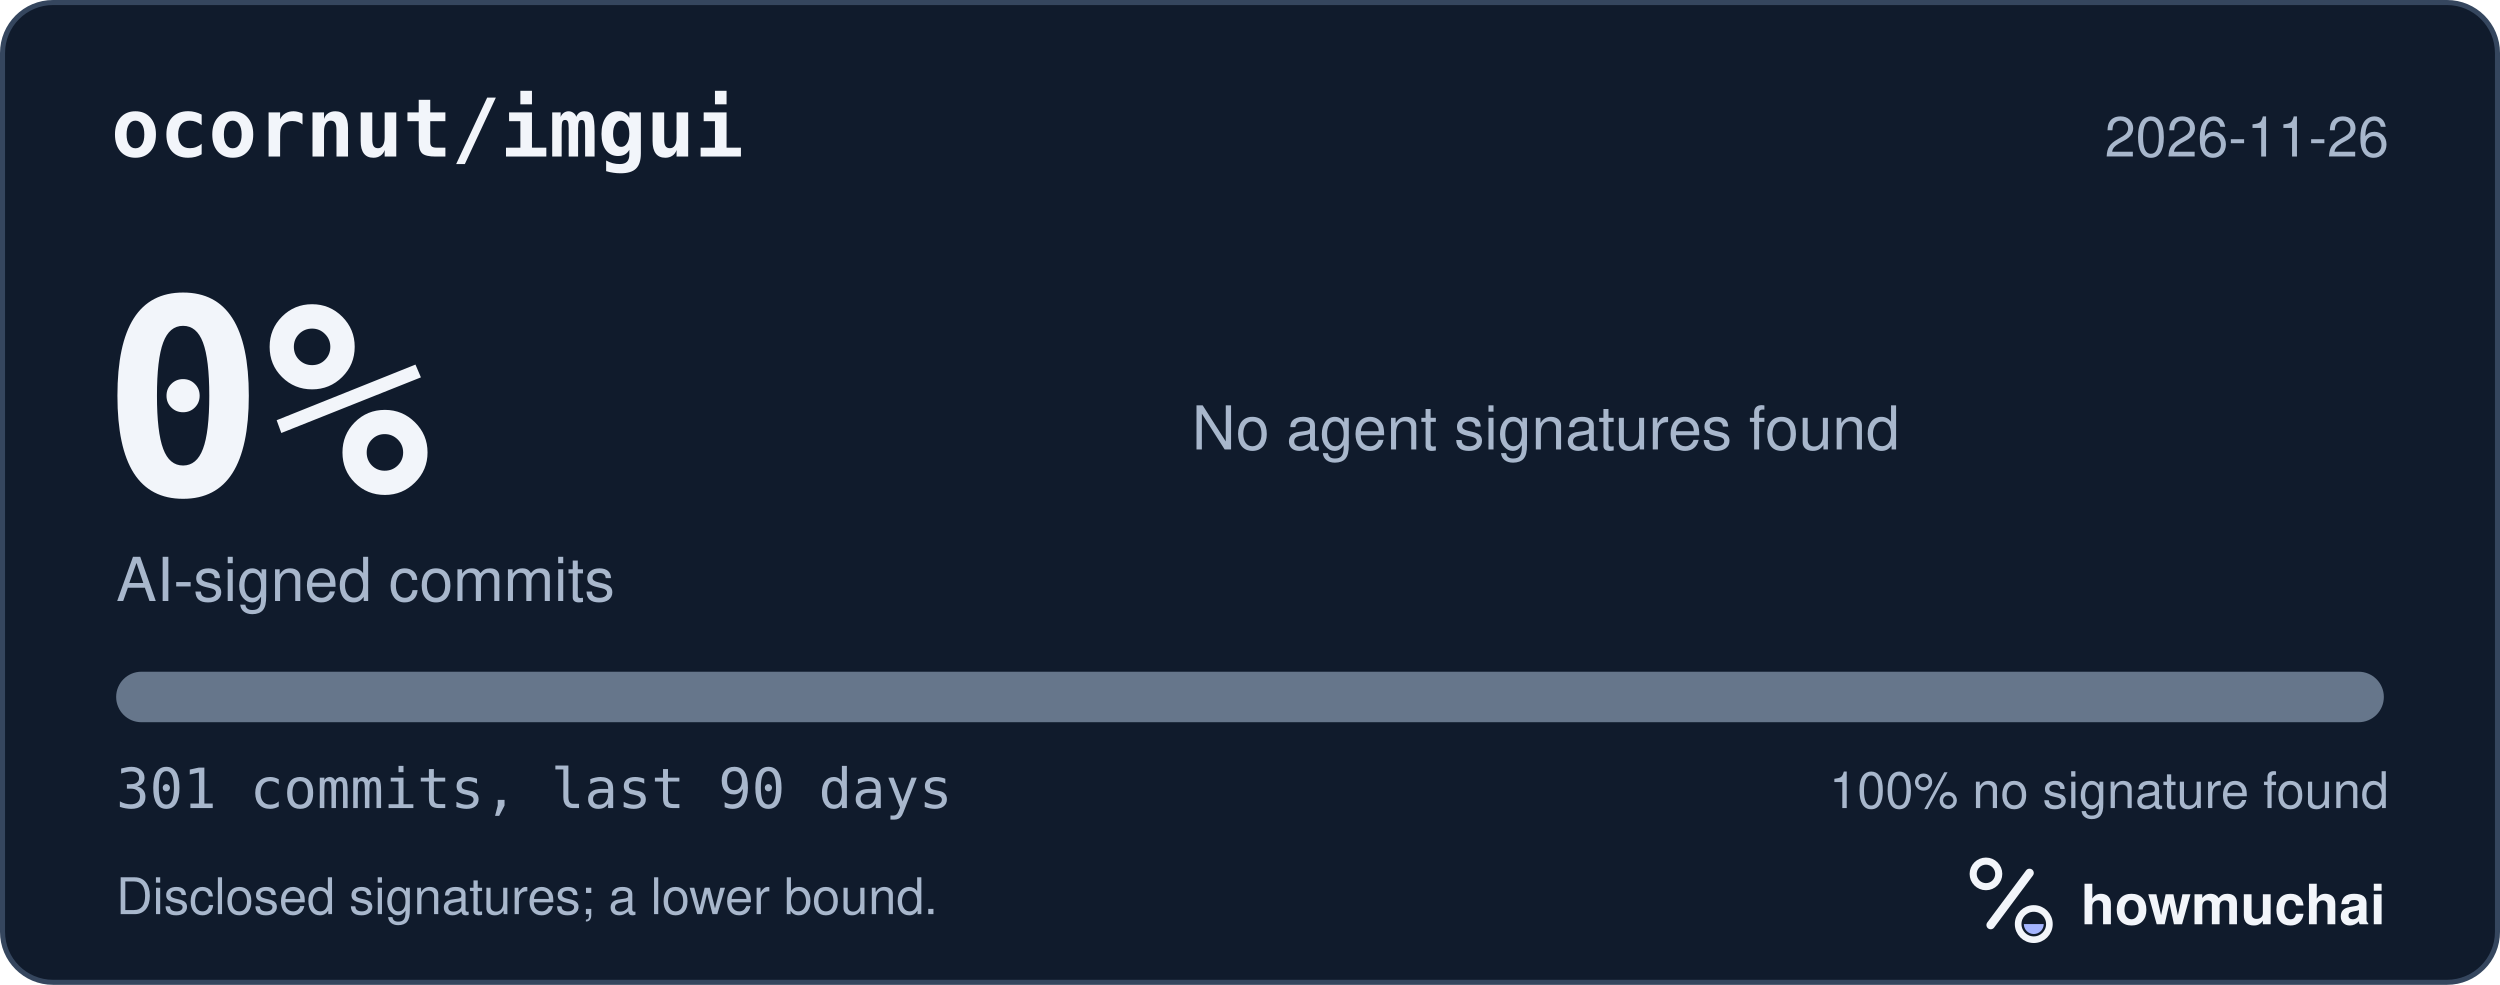
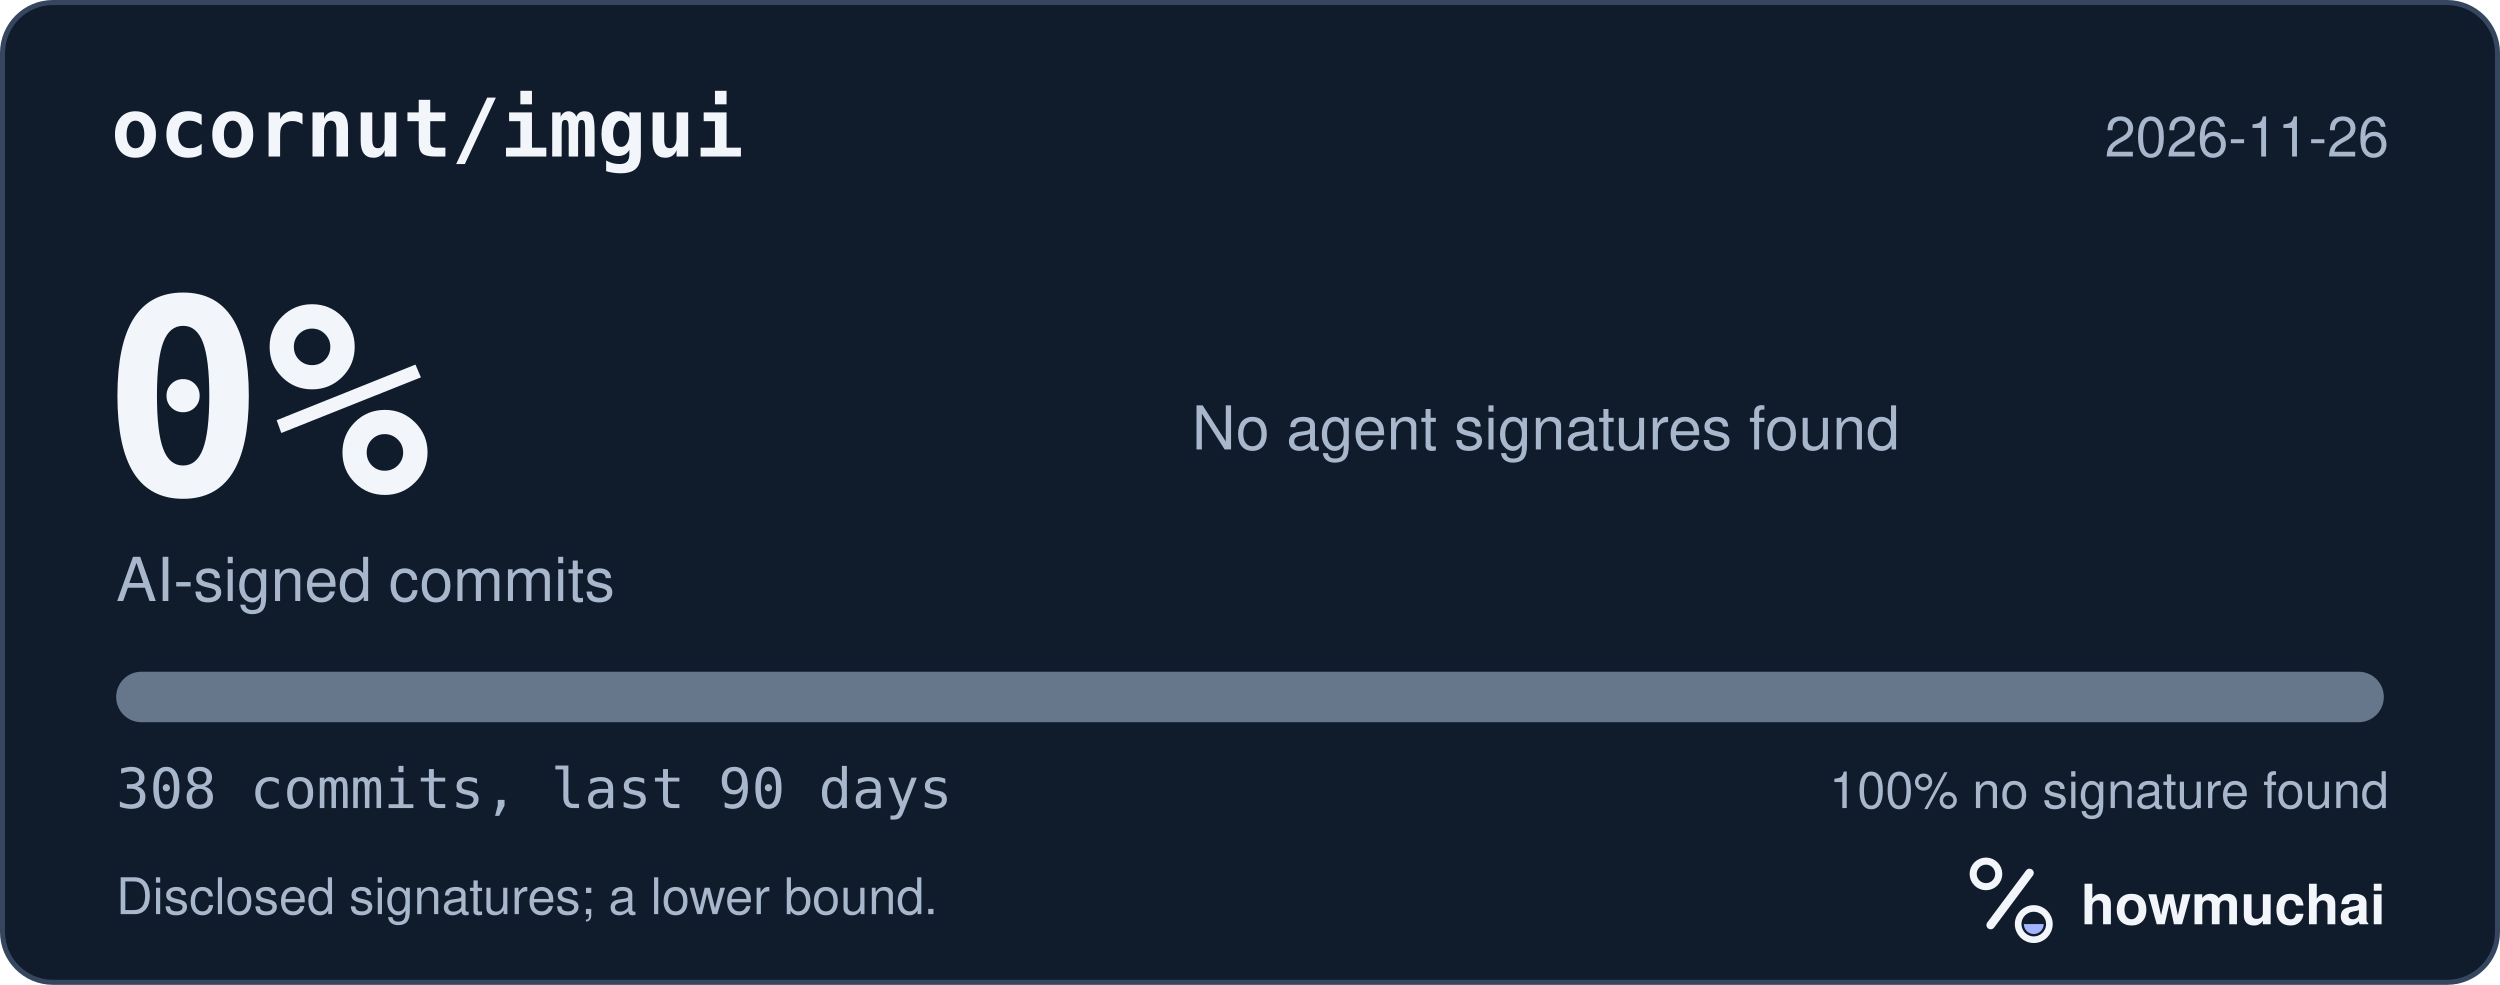
<svg xmlns="http://www.w3.org/2000/svg" width="495" height="195" viewBox="0 0 495 195" role="img" aria-labelledby="hm-t hm-d">
  <rect x="0.5" y="0.5" width="494" height="194" rx="10" fill="#101B2C" stroke="#35465E" />
  <text x="22" y="31" fill="#F2F5FA" font-family="ui-monospace, SF Mono, Menlo, Consolas, IBM Plex Mono, monospace" font-size="16" font-weight="600">ocornut/imgui</text>
  <text x="473" y="31" fill="#A8B7CC" font-family="-apple-system, BlinkMacSystemFont, Segoe UI, Helvetica, Arial, Fira Sans, sans-serif" font-size="11" text-anchor="end">2026-11-26</text>
  <text x="20" y="98" fill="#F2F5FA" font-family="ui-monospace, SF Mono, Menlo, Consolas, IBM Plex Mono, monospace" font-size="54" font-weight="700">0%</text>
  <text x="23" y="119" fill="#A8B7CC" font-family="-apple-system, BlinkMacSystemFont, Segoe UI, Helvetica, Arial, Fira Sans, sans-serif" font-size="12">AI-signed commits</text>
  <text x="236" y="89" fill="#A8B7CC" font-family="-apple-system, BlinkMacSystemFont, Segoe UI, Helvetica, Arial, Fira Sans, sans-serif" font-size="12">No agent signatures found</text>
  <defs>
    <clipPath id="hm-bar">
      <rect x="23" y="133" width="449" height="10" rx="5" />
    </clipPath>
  </defs>
  <rect x="23" y="133" width="449" height="10" rx="5" fill="#66768B" />
  <g clip-path="url(#hm-bar)" />
-   <text x="23" y="160" fill="#A8B7CC" font-family="ui-monospace, SF Mono, Menlo, Consolas, IBM Plex Mono, monospace" font-size="11">301 commits, last 90 days</text>
+   <text x="23" y="160" fill="#A8B7CC" font-family="ui-monospace, SF Mono, Menlo, Consolas, IBM Plex Mono, monospace" font-size="11">308 commits, last 90 days</text>
  <text x="473" y="160" fill="#A8B7CC" font-family="-apple-system, BlinkMacSystemFont, Segoe UI, Helvetica, Arial, Fira Sans, sans-serif" font-size="10" text-anchor="end">100% no signature found</text>
  <text x="23" y="181" fill="#A8B7CC" font-family="-apple-system, BlinkMacSystemFont, Segoe UI, Helvetica, Arial, Fira Sans, sans-serif" font-size="10">Disclosed signatures; a lower bound.</text>
  <g transform="translate(386 166) scale(0.046875)">
    <circle cx="154" cy="150" r="54" fill="none" stroke="#F2F5FA" stroke-width="30" />
    <path d="M174 366 338 146" fill="none" stroke="#F2F5FA" stroke-width="36" stroke-linecap="round" />
    <circle cx="356" cy="362" r="66" fill="none" stroke="#F2F5FA" stroke-width="28" />
    <path d="M314 362a42 42 0 0 0 84 0Z" fill="#A4B5FF" />
  </g>
  <text x="412" y="183" fill="#F2F5FA" font-family="-apple-system, BlinkMacSystemFont, Segoe UI, Helvetica, Arial, Fira Sans, sans-serif" font-size="11" font-weight="650">howmuchai</text>
</svg>
